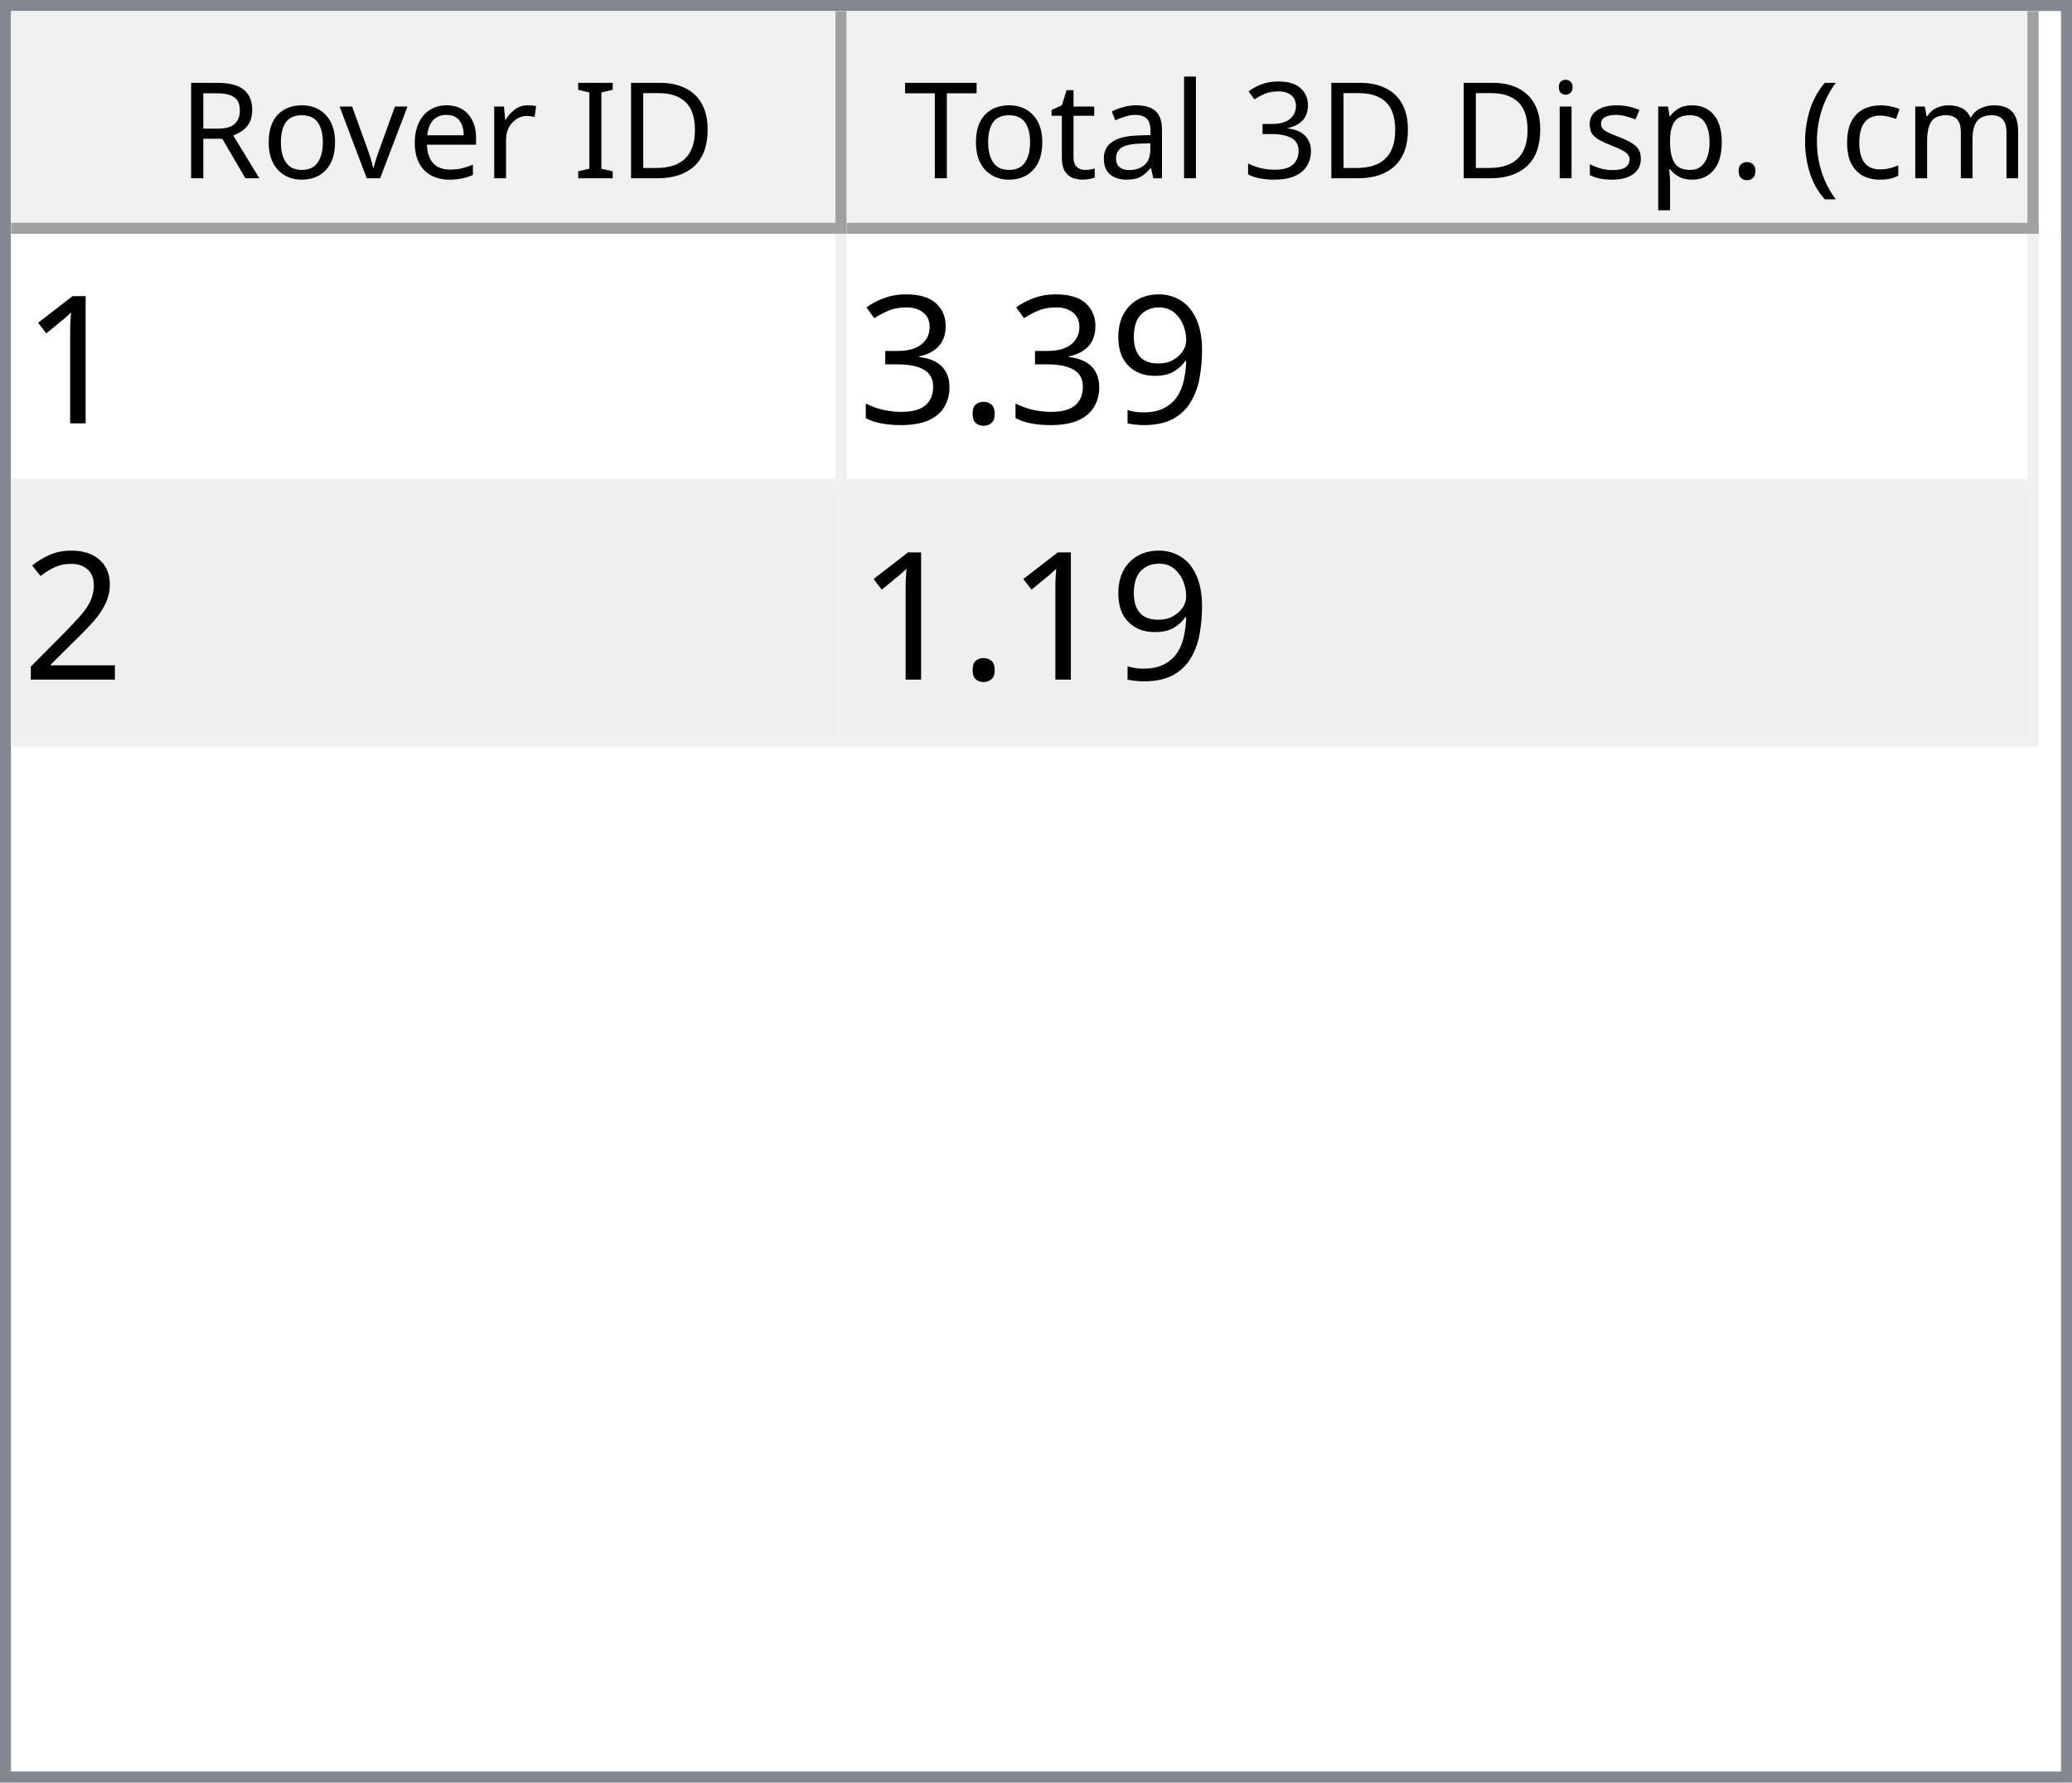
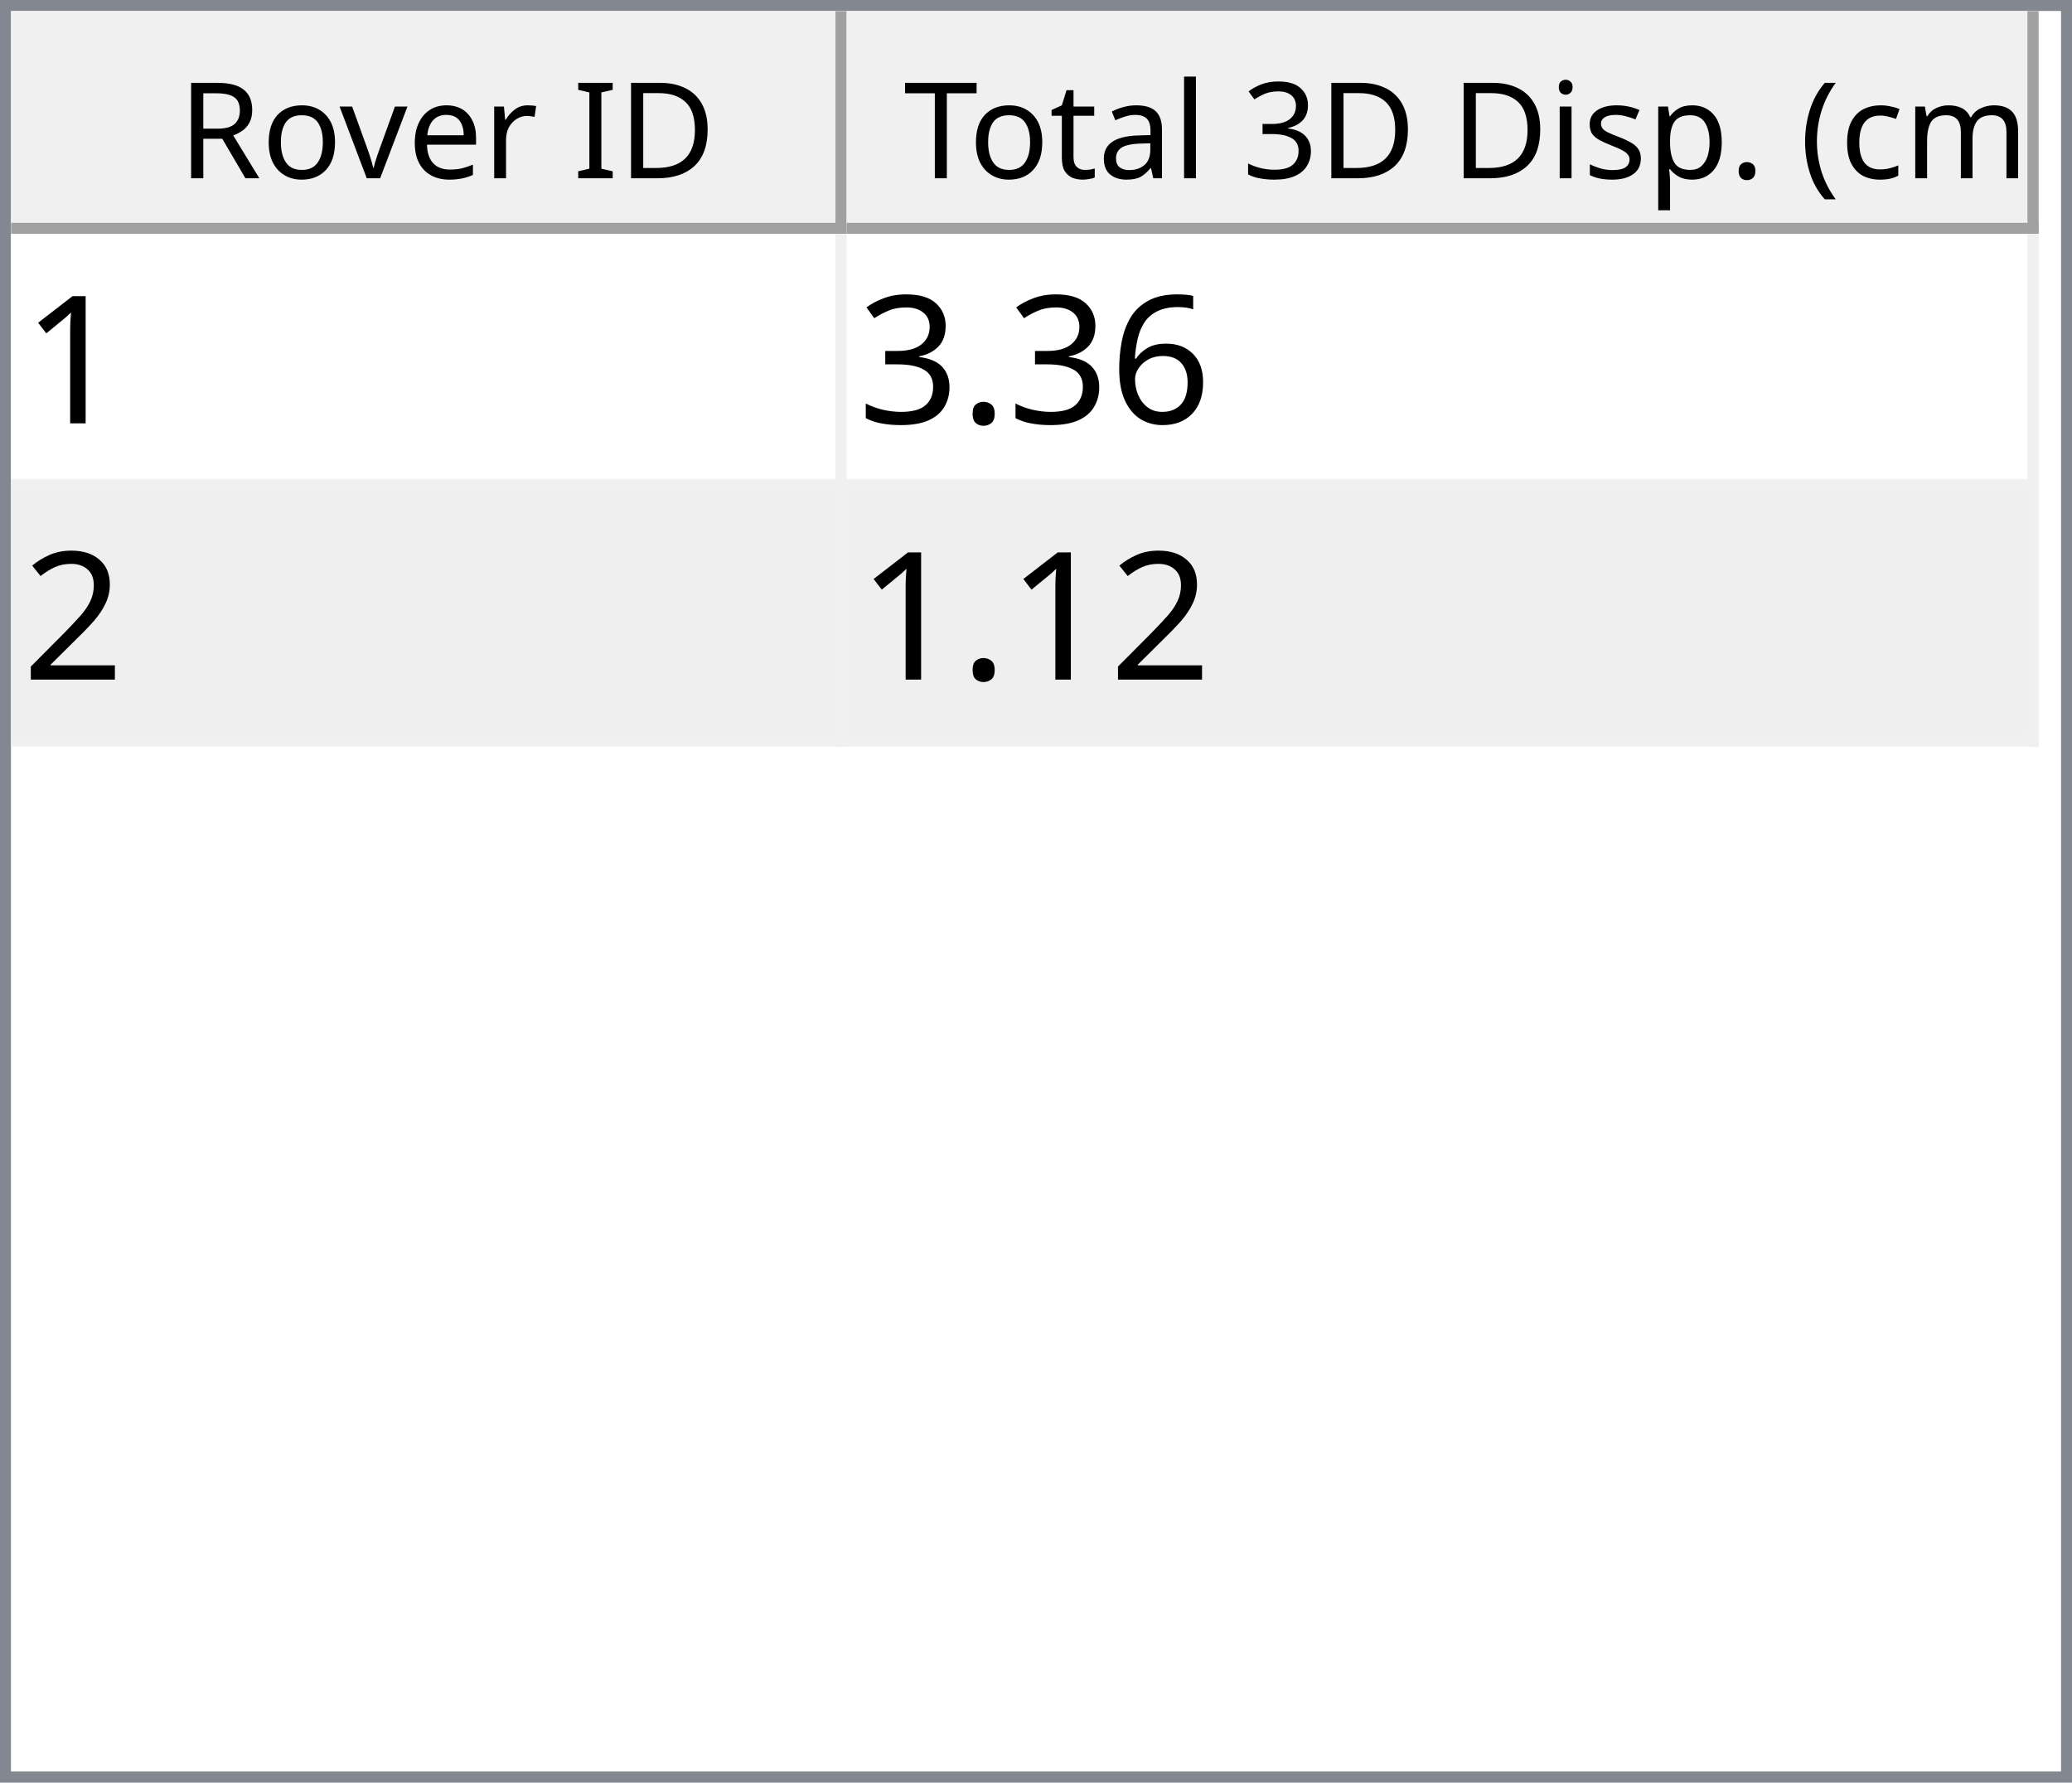
<svg xmlns="http://www.w3.org/2000/svg" style="fill-opacity:1; color-rendering:auto; color-interpolation:auto; text-rendering:auto; stroke:black; stroke-linecap:square; stroke-miterlimit:10; shape-rendering:auto; stroke-opacity:1; fill:black; stroke-dasharray:none; font-weight:normal; stroke-width:1; font-family:'Dialog'; font-style:normal; stroke-linejoin:miter; font-size:12px; stroke-dashoffset:0; image-rendering:auto;" width="186" height="160">
  <defs id="genericDefs" />
  <g>
    <defs id="defs1">
      <clipPath clipPathUnits="userSpaceOnUse" id="clipPath1">
        <path d="M0 0 L186 0 L186 160 L0 160 L0 0 Z" />
      </clipPath>
      <clipPath clipPathUnits="userSpaceOnUse" id="clipPath2">
        <path d="M0 0 L0 160 L186 160 L186 0 Z" />
      </clipPath>
      <clipPath clipPathUnits="userSpaceOnUse" id="clipPath3">
        <path d="M0 0 L0 20 L184 20 L184 0 Z" />
      </clipPath>
      <clipPath clipPathUnits="userSpaceOnUse" id="clipPath4">
        <path d="M0 0 L0 20 L75 20 L75 0 Z" />
      </clipPath>
      <clipPath clipPathUnits="userSpaceOnUse" id="clipPath5">
        <path d="M1 1 L1 19 L74 19 L74 1 Z" />
      </clipPath>
      <clipPath clipPathUnits="userSpaceOnUse" id="clipPath6">
        <path d="M0 0 L0 18 L73 18 L73 0 Z" />
      </clipPath>
      <clipPath clipPathUnits="userSpaceOnUse" id="clipPath7">
        <path d="M-0.5 -0.5 L-0.5 19.5 L74.5 19.5 L74.5 -0.5 Z" />
      </clipPath>
      <clipPath clipPathUnits="userSpaceOnUse" id="clipPath8">
        <path d="M0 0 L0 20 L107 20 L107 0 Z" />
      </clipPath>
      <clipPath clipPathUnits="userSpaceOnUse" id="clipPath9">
        <path d="M1 1 L1 19 L106 19 L106 1 Z" />
      </clipPath>
      <clipPath clipPathUnits="userSpaceOnUse" id="clipPath10">
        <path d="M0 0 L0 18 L105 18 L105 0 Z" />
      </clipPath>
      <clipPath clipPathUnits="userSpaceOnUse" id="clipPath11">
        <path d="M-0.5 -0.5 L-0.5 19.5 L106.5 19.5 L106.5 -0.5 Z" />
      </clipPath>
      <clipPath clipPathUnits="userSpaceOnUse" id="clipPath12">
        <path d="M0 0 L0 138 L184 138 L184 0 Z" />
      </clipPath>
      <clipPath clipPathUnits="userSpaceOnUse" id="clipPath13">
        <path d="M0 0 L0 46 L182 46 L182 0 Z" />
      </clipPath>
      <clipPath clipPathUnits="userSpaceOnUse" id="clipPath14">
        <path d="M-0.5 -0.5 L-0.5 45.5 L181.5 45.5 L181.5 -0.5 Z" />
      </clipPath>
      <clipPath clipPathUnits="userSpaceOnUse" id="clipPath15">
        <path d="M0 0 L0 22 L74 22 L74 0 Z" />
      </clipPath>
      <clipPath clipPathUnits="userSpaceOnUse" id="clipPath16">
        <path d="M0 0 L0 22 L106 22 L106 0 Z" />
      </clipPath>
      <font horiz-adv-x="64.551" id="font1">
        <font-face ascent="107.91" descent="25.098" units-per-em="100" style="font-style:normal; font-family:Segoe UI; font-weight:normal;" />
        <missing-glyph horiz-adv-x="64.551" d="M8.109 0 L8.109 68.266 L56.453 68.266 L56.453 0 L8.109 0 ZM15.328 7.234 L49.219 7.234 L49.219 61.031 L15.328 61.031 L15.328 7.234 Z" />
        <glyph unicode="D" horiz-adv-x="70.117" d="M9.188 0 L9.188 70.016 L28.516 70.016 Q65.531 70.016 65.531 35.891 Q65.531 19.672 55.25 9.836 Q44.969 0 27.734 0 L9.188 0 ZM17.391 62.594 L17.391 7.422 L27.828 7.422 Q41.609 7.422 49.273 14.797 Q56.938 22.172 56.938 35.688 Q56.938 62.594 28.328 62.594 L17.391 62.594 Z" />
        <glyph unicode="I" horiz-adv-x="26.611" d="M17.391 0 L9.188 0 L9.188 70.016 L17.391 70.016 L17.391 0 Z" />
        <glyph unicode=" " horiz-adv-x="27.393" d="" />
        <glyph unicode="r" horiz-adv-x="34.766" d="M34.188 41.891 Q32.078 43.5 28.125 43.5 Q23 43.5 19.555 38.672 Q16.109 33.844 16.109 25.484 L16.109 0 L8.109 0 L8.109 50 L16.109 50 L16.109 39.703 L16.312 39.703 Q18.016 44.969 21.531 47.922 Q25.047 50.875 29.391 50.875 Q32.516 50.875 34.188 50.203 L34.188 41.891 Z" />
        <glyph unicode="e" horiz-adv-x="52.295" d="M48.297 23 L12.984 23 Q13.188 14.656 17.484 10.109 Q21.781 5.562 29.297 5.562 Q37.75 5.562 44.828 11.141 L44.828 3.609 Q38.234 -1.172 27.391 -1.172 Q16.797 -1.172 10.742 5.641 Q4.688 12.453 4.688 24.812 Q4.688 36.469 11.305 43.82 Q17.922 51.172 27.734 51.172 Q37.547 51.172 42.922 44.828 Q48.297 38.484 48.297 27.203 L48.297 23 ZM40.094 29.781 Q40.047 36.719 36.75 40.578 Q33.453 44.438 27.594 44.438 Q21.922 44.438 17.969 40.383 Q14.016 36.328 13.094 29.781 L40.094 29.781 Z" />
        <glyph unicode="v" horiz-adv-x="47.9" d="M47.406 50 L27.484 0 L19.625 0 L0.688 50 L9.469 50 L22.172 13.672 Q23.578 9.672 23.922 6.688 L24.125 6.688 Q24.609 10.453 25.688 13.484 L38.969 50 L47.406 50 Z" />
        <glyph unicode="o" horiz-adv-x="58.594" d="M29 -1.172 Q17.922 -1.172 11.305 5.836 Q4.688 12.844 4.688 24.422 Q4.688 37.016 11.57 44.094 Q18.453 51.172 30.172 51.172 Q41.359 51.172 47.633 44.289 Q53.906 37.406 53.906 25.203 Q53.906 13.234 47.141 6.031 Q40.375 -1.172 29 -1.172 ZM29.594 44.438 Q21.875 44.438 17.383 39.188 Q12.891 33.938 12.891 24.703 Q12.891 15.828 17.43 10.695 Q21.969 5.562 29.594 5.562 Q37.359 5.562 41.531 10.594 Q45.703 15.625 45.703 24.906 Q45.703 34.281 41.531 39.359 Q37.359 44.438 29.594 44.438 Z" />
        <glyph unicode="R" horiz-adv-x="59.814" d="M59.375 0 L49.609 0 L37.891 19.625 Q36.281 22.359 34.766 24.289 Q33.25 26.219 31.664 27.438 Q30.078 28.656 28.25 29.219 Q26.422 29.781 24.125 29.781 L17.391 29.781 L17.391 0 L9.188 0 L9.188 70.016 L30.078 70.016 Q34.672 70.016 38.555 68.867 Q42.438 67.719 45.289 65.375 Q48.141 63.031 49.758 59.547 Q51.375 56.062 51.375 51.375 Q51.375 47.703 50.273 44.656 Q49.172 41.609 47.148 39.211 Q45.125 36.812 42.266 35.133 Q39.406 33.453 35.844 32.516 L35.844 32.328 Q37.594 31.547 38.891 30.547 Q40.188 29.547 41.359 28.18 Q42.531 26.812 43.68 25.078 Q44.828 23.344 46.234 21.047 L59.375 0 ZM17.391 62.594 L17.391 37.203 L28.516 37.203 Q31.594 37.203 34.203 38.133 Q36.812 39.062 38.719 40.797 Q40.625 42.531 41.703 45.047 Q42.781 47.562 42.781 50.688 Q42.781 56.297 39.141 59.445 Q35.5 62.594 28.609 62.594 L17.391 62.594 Z" />
        <glyph unicode=")" horiz-adv-x="30.176" d="M8.297 -15.922 L1.172 -15.922 Q16.406 2.344 16.406 26.812 Q16.406 51.469 1.078 70.016 L8.297 70.016 Q23.531 52.156 23.531 26.703 Q23.531 1.375 8.297 -15.922 Z" />
        <glyph unicode="m" horiz-adv-x="86.133" d="M79.109 0 L71.094 0 L71.094 28.719 Q71.094 37.016 68.531 40.727 Q65.969 44.438 59.906 44.438 Q54.781 44.438 51.195 39.75 Q47.609 35.062 47.609 28.516 L47.609 0 L39.594 0 L39.594 29.688 Q39.594 44.438 28.219 44.438 Q22.953 44.438 19.531 40.016 Q16.109 35.594 16.109 28.516 L16.109 0 L8.109 0 L8.109 50 L16.109 50 L16.109 42.094 L16.312 42.094 Q21.625 51.172 31.844 51.172 Q36.969 51.172 40.773 48.312 Q44.578 45.453 46 40.828 Q51.562 51.172 62.594 51.172 Q79.109 51.172 79.109 30.812 L79.109 0 Z" />
        <glyph unicode="c" horiz-adv-x="46.191" d="M42.188 2.297 Q36.422 -1.172 28.516 -1.172 Q17.828 -1.172 11.258 5.789 Q4.688 12.75 4.688 23.828 Q4.688 36.188 11.766 43.68 Q18.844 51.172 30.672 51.172 Q37.25 51.172 42.281 48.734 L42.281 40.531 Q36.719 44.438 30.375 44.438 Q22.703 44.438 17.797 38.945 Q12.891 33.453 12.891 24.516 Q12.891 15.719 17.508 10.641 Q22.125 5.562 29.891 5.562 Q36.422 5.562 42.188 9.906 L42.188 2.297 Z" />
        <glyph unicode="(" horiz-adv-x="30.176" d="M29.109 -15.922 L21.969 -15.922 Q6.844 1.375 6.844 26.703 Q6.844 52.156 21.969 70.016 L29.203 70.016 Q13.875 51.469 13.875 26.812 Q13.875 2.344 29.109 -15.922 Z" />
        <glyph unicode="." horiz-adv-x="21.68" d="M10.891 -1.078 Q8.641 -1.078 7.055 0.539 Q5.469 2.156 5.469 4.391 Q5.469 6.641 7.055 8.273 Q8.641 9.906 10.891 9.906 Q13.188 9.906 14.797 8.273 Q16.406 6.641 16.406 4.391 Q16.406 2.156 14.797 0.539 Q13.188 -1.078 10.891 -1.078 Z" />
        <glyph unicode="p" horiz-adv-x="58.789" d="M16.312 7.234 L16.109 7.234 L16.109 -23 L8.109 -23 L8.109 50 L16.109 50 L16.109 41.219 L16.312 41.219 Q22.219 51.172 33.594 51.172 Q43.266 51.172 48.688 44.461 Q54.109 37.75 54.109 26.469 Q54.109 13.922 48 6.375 Q41.891 -1.172 31.297 -1.172 Q21.578 -1.172 16.312 7.234 ZM16.109 27.391 L16.109 20.406 Q16.109 14.203 20.141 9.883 Q24.172 5.562 30.375 5.562 Q37.641 5.562 41.773 11.133 Q45.906 16.703 45.906 26.609 Q45.906 34.969 42.047 39.703 Q38.188 44.438 31.594 44.438 Q24.609 44.438 20.359 39.578 Q16.109 34.719 16.109 27.391 Z" />
        <glyph unicode="s" horiz-adv-x="42.432" d="M5.078 1.812 L5.078 10.406 Q11.625 5.562 19.484 5.562 Q30.031 5.562 30.031 12.594 Q30.031 14.594 29.125 15.992 Q28.219 17.391 26.68 18.461 Q25.141 19.531 23.07 20.383 Q21 21.234 18.609 22.172 Q15.281 23.484 12.766 24.828 Q10.25 26.172 8.57 27.859 Q6.891 29.547 6.031 31.695 Q5.172 33.844 5.172 36.719 Q5.172 40.234 6.789 42.945 Q8.406 45.656 11.086 47.484 Q13.766 49.312 17.211 50.242 Q20.656 51.172 24.312 51.172 Q30.812 51.172 35.938 48.922 L35.938 40.828 Q30.422 44.438 23.25 44.438 Q21 44.438 19.195 43.922 Q17.391 43.406 16.094 42.477 Q14.797 41.547 14.086 40.258 Q13.375 38.969 13.375 37.406 Q13.375 35.453 14.086 34.133 Q14.797 32.812 16.164 31.789 Q17.531 30.766 19.484 29.938 Q21.438 29.109 23.922 28.125 Q27.25 26.859 29.883 25.516 Q32.516 24.172 34.375 22.484 Q36.234 20.797 37.234 18.602 Q38.234 16.406 38.234 13.375 Q38.234 9.672 36.602 6.938 Q34.969 4.203 32.234 2.398 Q29.5 0.594 25.93 -0.289 Q22.359 -1.172 18.453 -1.172 Q10.75 -1.172 5.078 1.812 Z" />
        <glyph unicode="i" horiz-adv-x="24.219" d="M12.203 62.703 Q10.062 62.703 8.547 64.164 Q7.031 65.625 7.031 67.875 Q7.031 70.125 8.547 71.609 Q10.062 73.094 12.203 73.094 Q14.406 73.094 15.945 71.609 Q17.484 70.125 17.484 67.875 Q17.484 65.719 15.945 64.211 Q14.406 62.703 12.203 62.703 ZM16.109 0 L8.109 0 L8.109 50 L16.109 50 L16.109 0 Z" />
        <glyph unicode="3" horiz-adv-x="53.906" d="M46.531 19.828 Q46.531 15.094 44.75 11.211 Q42.969 7.328 39.719 4.57 Q36.469 1.812 31.93 0.297 Q27.391 -1.219 21.922 -1.219 Q11.922 -1.219 6 2.594 L6 11.188 Q13.094 5.609 22.219 5.609 Q25.875 5.609 28.828 6.539 Q31.781 7.469 33.906 9.227 Q36.031 10.984 37.18 13.477 Q38.328 15.969 38.328 19.094 Q38.328 32.812 18.797 32.812 L12.984 32.812 L12.984 39.594 L18.5 39.594 Q35.797 39.594 35.797 52.484 Q35.797 64.406 22.609 64.406 Q15.188 64.406 8.688 59.422 L8.688 67.188 Q15.375 71.188 24.609 71.188 Q29 71.188 32.57 69.969 Q36.141 68.75 38.68 66.555 Q41.219 64.359 42.609 61.281 Q44 58.203 44 54.5 Q44 40.672 30.031 36.719 L30.031 36.531 Q33.594 36.141 36.625 34.797 Q39.656 33.453 41.852 31.305 Q44.047 29.156 45.289 26.25 Q46.531 23.344 46.531 19.828 Z" />
        <glyph unicode="l" horiz-adv-x="24.219" d="M16.109 0 L8.109 0 L8.109 74.031 L16.109 74.031 L16.109 0 Z" />
        <glyph unicode="a" horiz-adv-x="50.879" d="M43.891 0 L35.891 0 L35.891 7.812 L35.688 7.812 Q30.469 -1.172 20.312 -1.172 Q12.844 -1.172 8.617 2.781 Q4.391 6.734 4.391 13.281 Q4.391 27.297 20.906 29.594 L35.891 31.688 Q35.891 44.438 25.594 44.438 Q16.547 44.438 9.281 38.281 L9.281 46.484 Q16.656 51.172 26.266 51.172 Q43.891 51.172 43.891 32.516 L43.891 0 ZM35.891 25.297 L23.828 23.641 Q18.266 22.859 15.43 20.875 Q12.594 18.891 12.594 13.875 Q12.594 10.203 15.211 7.883 Q17.828 5.562 22.172 5.562 Q28.125 5.562 32.008 9.742 Q35.891 13.922 35.891 20.312 L35.891 25.297 Z" />
        <glyph unicode="t" horiz-adv-x="33.887" d="M31.297 0.484 Q28.469 -1.078 23.828 -1.078 Q10.688 -1.078 10.688 13.578 L10.688 43.172 L2.094 43.172 L2.094 50 L10.688 50 L10.688 62.203 L18.703 64.797 L18.703 50 L31.297 50 L31.297 43.172 L18.703 43.172 L18.703 14.984 Q18.703 9.969 20.414 7.82 Q22.125 5.672 26.078 5.672 Q29.109 5.672 31.297 7.328 L31.297 0.484 Z" />
        <glyph unicode="T" horiz-adv-x="52.393" d="M50.594 62.594 L30.375 62.594 L30.375 0 L22.172 0 L22.172 62.594 L2 62.594 L2 70.016 L50.594 70.016 L50.594 62.594 Z" />
      </font>
      <font horiz-adv-x="75.0" id="font2">
        <font-face ascent="100.537" descent="21.973" units-per-em="100" style="font-style:normal; font-family:sans-serif; font-weight:normal;" />
        <missing-glyph horiz-adv-x="75.0" d="M12.5 0 L12.5 62.5 L62.5 62.5 L62.5 0 L12.5 0 ZM14.062 1.562 L60.938 1.562 L60.938 60.938 L14.062 60.938 L14.062 1.562 Z" />
        <glyph unicode="1" horiz-adv-x="55.615" d="M37.25 0 L28.469 0 L28.469 56 Q25.297 52.984 20.141 49.953 Q14.984 46.922 10.891 45.406 L10.891 53.906 Q18.266 57.375 23.781 62.305 Q29.297 67.234 31.594 71.875 L37.25 71.875 L37.25 0 Z" />
-         <glyph unicode="9" horiz-adv-x="55.615" d="M5.469 16.547 L13.922 17.328 Q14.984 11.375 18.016 8.688 Q21.047 6 25.781 6 Q29.828 6 32.883 7.859 Q35.938 9.719 37.891 12.82 Q39.844 15.922 41.164 21.195 Q42.484 26.469 42.484 31.938 Q42.484 32.516 42.438 33.688 Q39.797 29.5 35.234 26.883 Q30.672 24.266 25.344 24.266 Q16.453 24.266 10.305 30.711 Q4.156 37.156 4.156 47.703 Q4.156 58.594 10.578 65.234 Q17 71.875 26.656 71.875 Q33.641 71.875 39.43 68.117 Q45.219 64.359 48.219 57.398 Q51.219 50.438 51.219 37.25 Q51.219 23.531 48.242 15.406 Q45.266 7.281 39.383 3.031 Q33.5 -1.219 25.594 -1.219 Q17.188 -1.219 11.867 3.445 Q6.547 8.109 5.469 16.547 ZM41.453 48.141 Q41.453 55.719 37.43 60.156 Q33.406 64.594 27.734 64.594 Q21.875 64.594 17.531 59.812 Q13.188 55.031 13.188 47.406 Q13.188 40.578 17.312 36.305 Q21.438 32.031 27.484 32.031 Q33.594 32.031 37.523 36.305 Q41.453 40.578 41.453 48.141 Z" />
+         <glyph unicode="6" horiz-adv-x="55.615" d="M49.75 54.047 L41.016 53.375 Q39.844 58.547 37.703 60.891 Q34.125 64.656 28.906 64.656 Q24.703 64.656 21.531 62.312 Q17.391 59.281 14.992 53.469 Q12.594 47.656 12.5 36.922 Q15.672 41.75 20.266 44.094 Q24.859 46.438 29.891 46.438 Q38.672 46.438 44.852 39.969 Q51.031 33.5 51.031 23.25 Q51.031 16.5 48.125 10.719 Q45.219 4.938 40.141 1.859 Q35.062 -1.219 28.609 -1.219 Q17.625 -1.219 10.695 6.859 Q3.766 14.938 3.766 33.5 Q3.766 54.25 11.422 63.672 Q18.109 71.875 29.438 71.875 Q37.891 71.875 43.289 67.141 Q48.688 62.406 49.75 54.047 ZM13.875 23.188 Q13.875 18.656 15.797 14.508 Q17.719 10.359 21.188 8.18 Q24.656 6 28.469 6 Q34.031 6 38.039 10.492 Q42.047 14.984 42.047 22.703 Q42.047 30.125 38.086 34.398 Q34.125 38.672 28.125 38.672 Q22.172 38.672 18.023 34.398 Q13.875 30.125 13.875 23.188 Z" />
        <glyph unicode="." horiz-adv-x="27.783" d="M9.078 0 L9.078 10.016 L19.094 10.016 L19.094 0 L9.078 0 Z" />
        <glyph unicode="3" horiz-adv-x="55.615" d="M4.203 18.891 L12.984 20.062 Q14.5 12.594 18.141 9.297 Q21.781 6 27 6 Q33.203 6 37.477 10.297 Q41.75 14.594 41.75 20.953 Q41.75 27 37.797 30.93 Q33.844 34.859 27.734 34.859 Q25.25 34.859 21.531 33.891 L22.516 41.609 Q23.391 41.5 23.922 41.5 Q29.547 41.5 34.039 44.43 Q38.531 47.359 38.531 53.469 Q38.531 58.297 35.258 61.477 Q31.984 64.656 26.812 64.656 Q21.688 64.656 18.266 61.43 Q14.844 58.203 13.875 51.766 L5.078 53.328 Q6.688 62.156 12.398 67.016 Q18.109 71.875 26.609 71.875 Q32.469 71.875 37.398 69.359 Q42.328 66.844 44.945 62.5 Q47.562 58.156 47.562 53.266 Q47.562 48.641 45.07 44.828 Q42.578 41.016 37.703 38.766 Q44.047 37.312 47.562 32.695 Q51.078 28.078 51.078 21.141 Q51.078 11.766 44.242 5.25 Q37.406 -1.266 26.953 -1.266 Q17.531 -1.266 11.305 4.352 Q5.078 9.969 4.203 18.891 Z" />
        <glyph unicode="2" horiz-adv-x="55.615" d="M50.344 8.453 L50.344 0 L3.031 0 Q2.938 3.172 4.047 6.109 Q5.859 10.938 9.836 15.625 Q13.812 20.312 21.344 26.469 Q33.016 36.031 37.117 41.625 Q41.219 47.219 41.219 52.203 Q41.219 57.422 37.477 61.008 Q33.734 64.594 27.734 64.594 Q21.391 64.594 17.578 60.789 Q13.766 56.984 13.719 50.25 L4.688 51.172 Q5.609 61.281 11.664 66.578 Q17.719 71.875 27.938 71.875 Q38.234 71.875 44.242 66.164 Q50.25 60.453 50.25 52 Q50.25 47.703 48.492 43.555 Q46.734 39.406 42.656 34.812 Q38.578 30.219 29.109 22.219 Q21.188 15.578 18.945 13.211 Q16.703 10.844 15.234 8.453 L50.344 8.453 Z" />
      </font>
    </defs>
    <g style="fill:white; stroke:white;">
      <rect x="0" y="0" width="186" style="clip-path:url(#clipPath1); stroke:none;" height="160" />
    </g>
    <g style="fill:white; text-rendering:optimizeSpeed; color-rendering:optimizeSpeed; image-rendering:optimizeSpeed; shape-rendering:crispEdges; stroke:white; color-interpolation:sRGB;">
      <rect x="0" width="186" height="160" y="0" style="stroke:none;" />
      <path style="stroke:none;" d="M0 160 L186 160 L186 0 L0 0 Z" />
    </g>
    <g style="fill:rgb(240,240,240); font-family:'Segoe UI'; stroke:rgb(240,240,240);">
      <rect x="0" y="0" width="186" style="clip-path:url(#clipPath2); stroke:none;" height="160" />
    </g>
    <g style="fill:rgb(130,135,144); font-family:'Segoe UI'; stroke:rgb(130,135,144);">
      <path d="M0 0 L186 0 L186 160 L0 160 L0 0 ZM1 1 L185 1 L185 159 L1 159 L1 1 Z" style="fill-rule:evenodd; clip-path:url(#clipPath2); stroke:none;" />
    </g>
    <g style="fill:white; font-family:'Segoe UI'; stroke:white;" transform="translate(1,1)">
      <rect x="0" y="0" width="184" style="clip-path:url(#clipPath3); stroke:none;" height="20" />
    </g>
    <g style="fill:rgb(240,240,240); font-family:'Segoe UI'; stroke:rgb(240,240,240);" transform="translate(1,1)">
      <rect x="0" y="0" width="75" style="clip-path:url(#clipPath4); stroke:none;" height="20" />
    </g>
    <g style="font-family:'Segoe UI';" transform="translate(2,2)">
      <text x="14" xml:space="preserve" y="14" style="clip-path:url(#clipPath6); stroke:none;">Rover ID</text>
    </g>
    <g style="fill:rgb(160,160,160); font-family:'Segoe UI'; stroke:rgb(160,160,160); stroke-linejoin:bevel;" transform="translate(1.5,1.5)">
      <line x1="74" x2="74" y1="0" style="fill:none; clip-path:url(#clipPath7);" y2="19" />
    </g>
    <g style="fill:rgb(160,160,160); font-family:'Segoe UI'; stroke:rgb(160,160,160); stroke-linejoin:bevel;" transform="matrix(1,0,0,1,1,1) translate(0.5,0.5)">
      <line x1="0" x2="74" y1="19" style="fill:none; clip-path:url(#clipPath7);" y2="19" />
    </g>
    <g style="fill:rgb(240,240,240); font-family:'Segoe UI'; stroke:rgb(240,240,240);" transform="translate(76,1)">
      <rect x="0" y="0" width="107" style="clip-path:url(#clipPath8); stroke:none;" height="20" />
    </g>
    <g style="font-family:'Segoe UI';" transform="translate(77,2)">
      <text x="1" xml:space="preserve" y="14" style="clip-path:url(#clipPath10); stroke:none;"> Total 3D Disp. (cm)</text>
    </g>
    <g style="fill:rgb(160,160,160); font-family:'Segoe UI'; stroke:rgb(160,160,160); stroke-linejoin:bevel;" transform="translate(76.5,1.5)">
      <line x1="106" x2="106" y1="0" style="fill:none; clip-path:url(#clipPath11);" y2="19" />
    </g>
    <g style="fill:rgb(160,160,160); font-family:'Segoe UI'; stroke:rgb(160,160,160); stroke-linejoin:bevel;" transform="matrix(1,0,0,1,76,1) translate(0.5,0.5)">
      <line x1="0" x2="106" y1="19" style="fill:none; clip-path:url(#clipPath11);" y2="19" />
    </g>
    <g style="fill:white; font-family:'Segoe UI'; stroke:white;" transform="translate(1,21)">
      <rect x="0" y="0" width="184" style="clip-path:url(#clipPath12); stroke:none;" height="138" />
    </g>
    <g style="fill:rgb(240,240,240); font-size:16px; font-family:sans-serif; stroke:rgb(240,240,240);" transform="translate(1,21)">
      <rect x="0" y="0" width="182" style="clip-path:url(#clipPath13); stroke:none;" height="46" />
      <line transform="translate(0.5,0.5)" x1="0" x2="181" y1="22" style="clip-path:url(#clipPath14); fill:none; stroke-linejoin:bevel;" y2="22" />
    </g>
    <g transform="matrix(1,0,0,1,1,21) translate(0.5,0.5)" style="fill:rgb(240,240,240); font-size:16px; font-family:sans-serif; stroke:rgb(240,240,240); stroke-linejoin:bevel;">
      <line x1="0" x2="181" y1="45" style="fill:none; clip-path:url(#clipPath14);" y2="45" />
    </g>
    <g transform="matrix(1,0,0,1,1,21) translate(0.5,0.5)" style="fill:rgb(240,240,240); font-size:16px; font-family:sans-serif; stroke:rgb(240,240,240); stroke-linejoin:bevel;">
      <line x1="74" x2="74" y1="0" style="fill:none; clip-path:url(#clipPath14);" y2="45" />
    </g>
    <g transform="matrix(1,0,0,1,1,21) translate(0.5,0.5)" style="fill:rgb(240,240,240); font-size:16px; font-family:sans-serif; stroke:rgb(240,240,240); stroke-linejoin:bevel;">
      <line x1="181" x2="181" y1="0" style="fill:none; clip-path:url(#clipPath14);" y2="45" />
    </g>
    <g style="fill:white; font-size:16px; font-family:sans-serif; stroke:white;" transform="matrix(1,0,0,1,1,21)">
      <rect x="0" y="0" width="74" style="clip-path:url(#clipPath15); stroke:none;" height="22" />
      <text x="1" y="17" style="fill:black; clip-path:url(#clipPath15); stroke:none;" xml:space="preserve">1</text>
    </g>
    <g style="fill:white; font-size:16px; font-family:sans-serif; stroke:white;" transform="matrix(1,0,0,1,1,21) translate(75,0)">
      <rect x="0" y="0" width="106" style="clip-path:url(#clipPath16); stroke:none;" height="22" />
-       <text x="1" y="17" style="fill:black; clip-path:url(#clipPath16); stroke:none;" xml:space="preserve">3.39</text>
+       <text x="1" y="17" style="fill:black; clip-path:url(#clipPath16); stroke:none;" xml:space="preserve">3.36</text>
    </g>
    <g style="fill:rgb(239,239,239); font-size:16px; font-family:sans-serif; stroke:rgb(239,239,239);" transform="matrix(1,0,0,1,1,21) translate(0,23)">
      <rect x="0" y="0" width="74" style="clip-path:url(#clipPath15); stroke:none;" height="22" />
      <text x="1" y="17" style="fill:black; clip-path:url(#clipPath15); stroke:none;" xml:space="preserve">2</text>
    </g>
    <g style="fill:rgb(239,239,239); font-size:16px; font-family:sans-serif; stroke:rgb(239,239,239);" transform="matrix(1,0,0,1,1,21) translate(75,23)">
      <rect x="0" y="0" width="106" style="clip-path:url(#clipPath16); stroke:none;" height="22" />
-       <text x="1" y="17" style="fill:black; clip-path:url(#clipPath16); stroke:none;" xml:space="preserve">1.19</text>
+       <text x="1" y="17" style="fill:black; clip-path:url(#clipPath16); stroke:none;" xml:space="preserve">1.12</text>
    </g>
  </g>
</svg>
